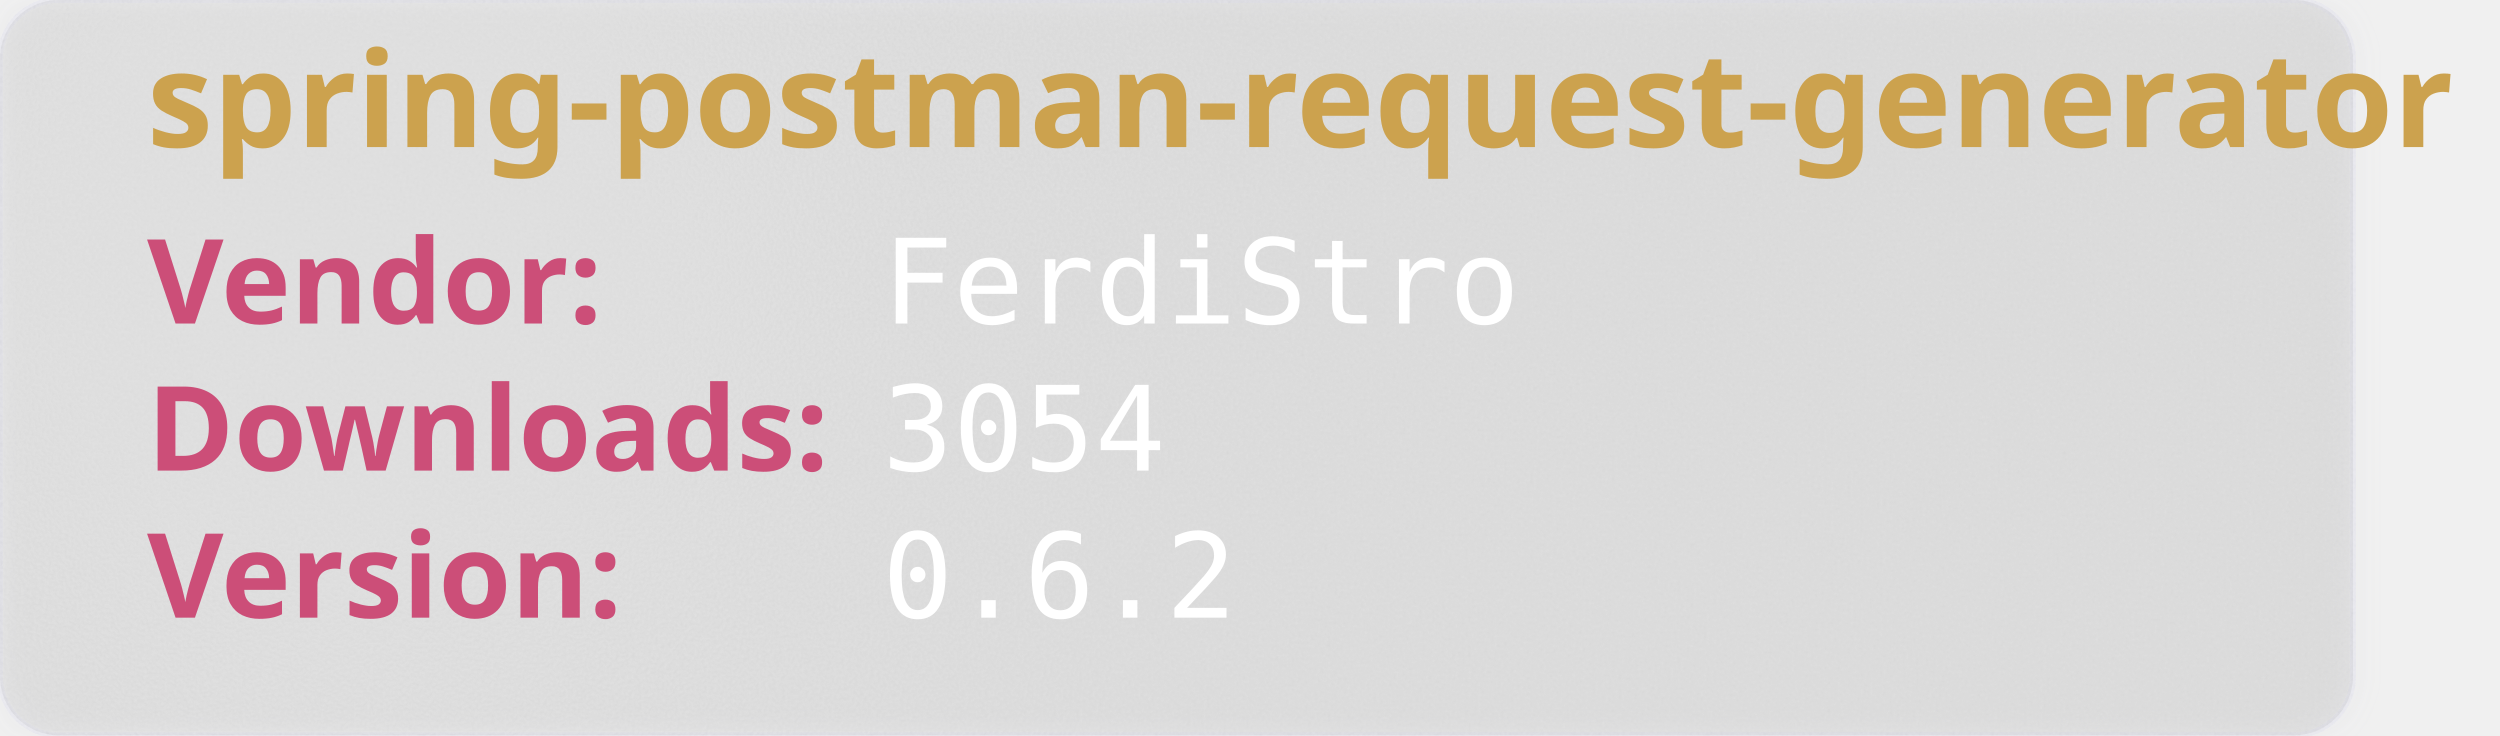
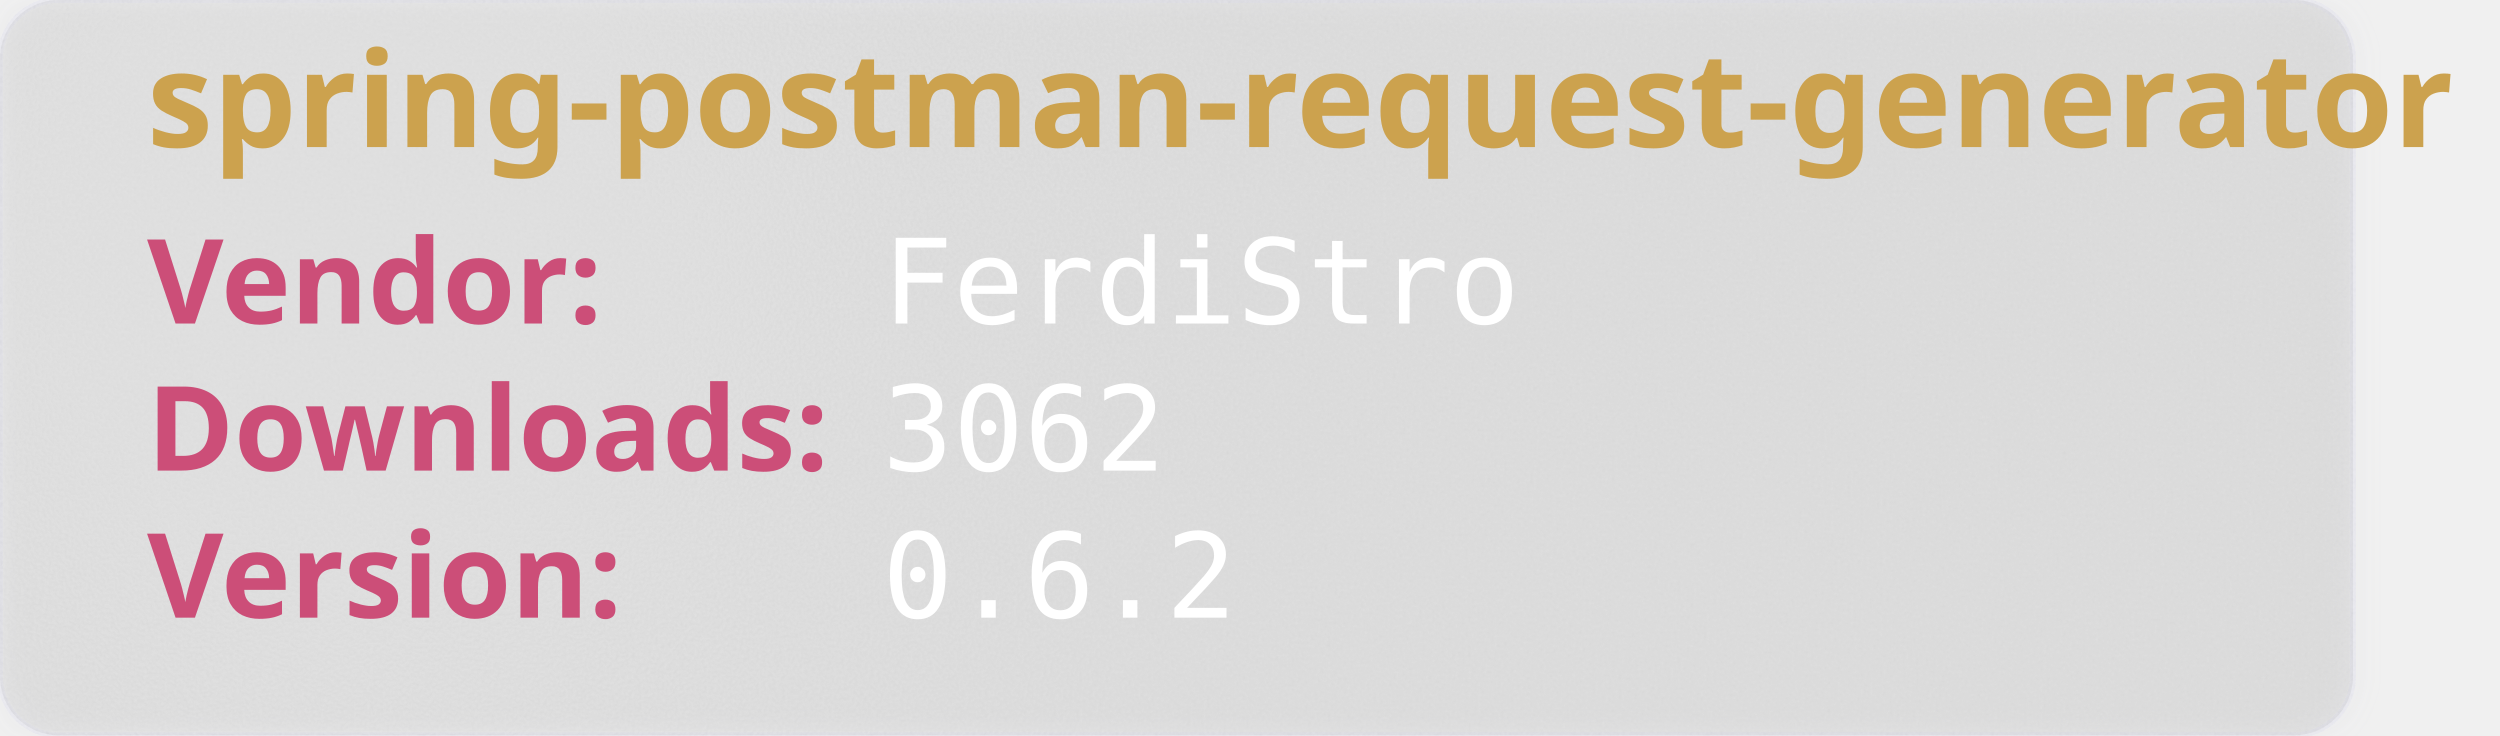
<svg xmlns="http://www.w3.org/2000/svg" width="850" height="250" viewBox="0 0 850 250" aria-hidden="true">
  <style>
        .heavy {
        font-weight: bold;
        font-family: "Orbitron", sans-serif;
        font-size: 2.5rem;
        }
    </style>
  <defs>
    <filter id="glass" x="-10%" y="-10%" width="120%" height="120%">
      <feGaussianBlur in="SourceGraphic" stdDeviation="4" result="blur" />
      <feTurbulence type="fractalNoise" baseFrequency="0.9" numOctaves="1" seed="3" result="noise" />
      <feColorMatrix type="saturate" values="0" in="noise" result="noiseGray" />
      <feComposite in="noiseGray" in2="SourceAlpha" operator="in" result="noiseClipped" />
      <feBlend in="blur" in2="noiseClipped" mode="overlay" result="glassBase" />
      <feSpecularLighting in="noiseClipped" surfaceScale="3" specularConstant="1.2" specularExponent="20" lighting-color="#ffffff" result="lightRaw">
        <fePointLight x="120" y="80" z="200" />
      </feSpecularLighting>
      <feComposite in="lightRaw" in2="SourceAlpha" operator="in" result="light" />
      <feBlend in="glassBase" in2="light" mode="screen" result="glassLit" />
      <feColorMatrix type="matrix" values="1 0 0 0 0                                0 1 0 0 0                                0 0 1 0 0                                0 0 0 0.55 0" in="glassLit" result="glassFinal" />
      <feMerge>
        <feMergeNode in="glassFinal" />
        <feMergeNode in="SourceGraphic" />
      </feMerge>
    </filter>
  </defs>
  <rect width="800" height="250" rx="20" fill="rgb(101,109,107, 0.1)" stroke-width="2" stroke="rgba(221, 221, 245, 0.2)" filter="url(#glass)" />
  <text class="heavy" font-family="monospace" x="50" y="50" fill="#CCA24E" font-size="45" style="test:bold">
        spring-postman-request-generator
    </text>
  <text class="heavy" font-family="monospace" x="50" y="110" fill="#CC4E78" font-size="40">
        Vendor:
    </text>
  <text font-family="monospace" x="300" y="110" fill="#fff" font-size="40">
       FerdiStro
    </text>
  <text class="heavy" font-family="monospace" x="50" y="160" fill="#CC4E78" font-size="40">
        Downloads:
    </text>
  <text font-family="monospace" x="300" y="160" fill="#fff" font-size="40">
-         3054
+         3062
    </text>
  <text class="heavy" font-family="monospace" x="50" y="210" fill="#CC4E78" font-size="40">
        Version:
    </text>
  <text font-family="monospace" x="300" y="210" fill="#fff" font-size="40">
      0.6.2
    </text>
</svg>
